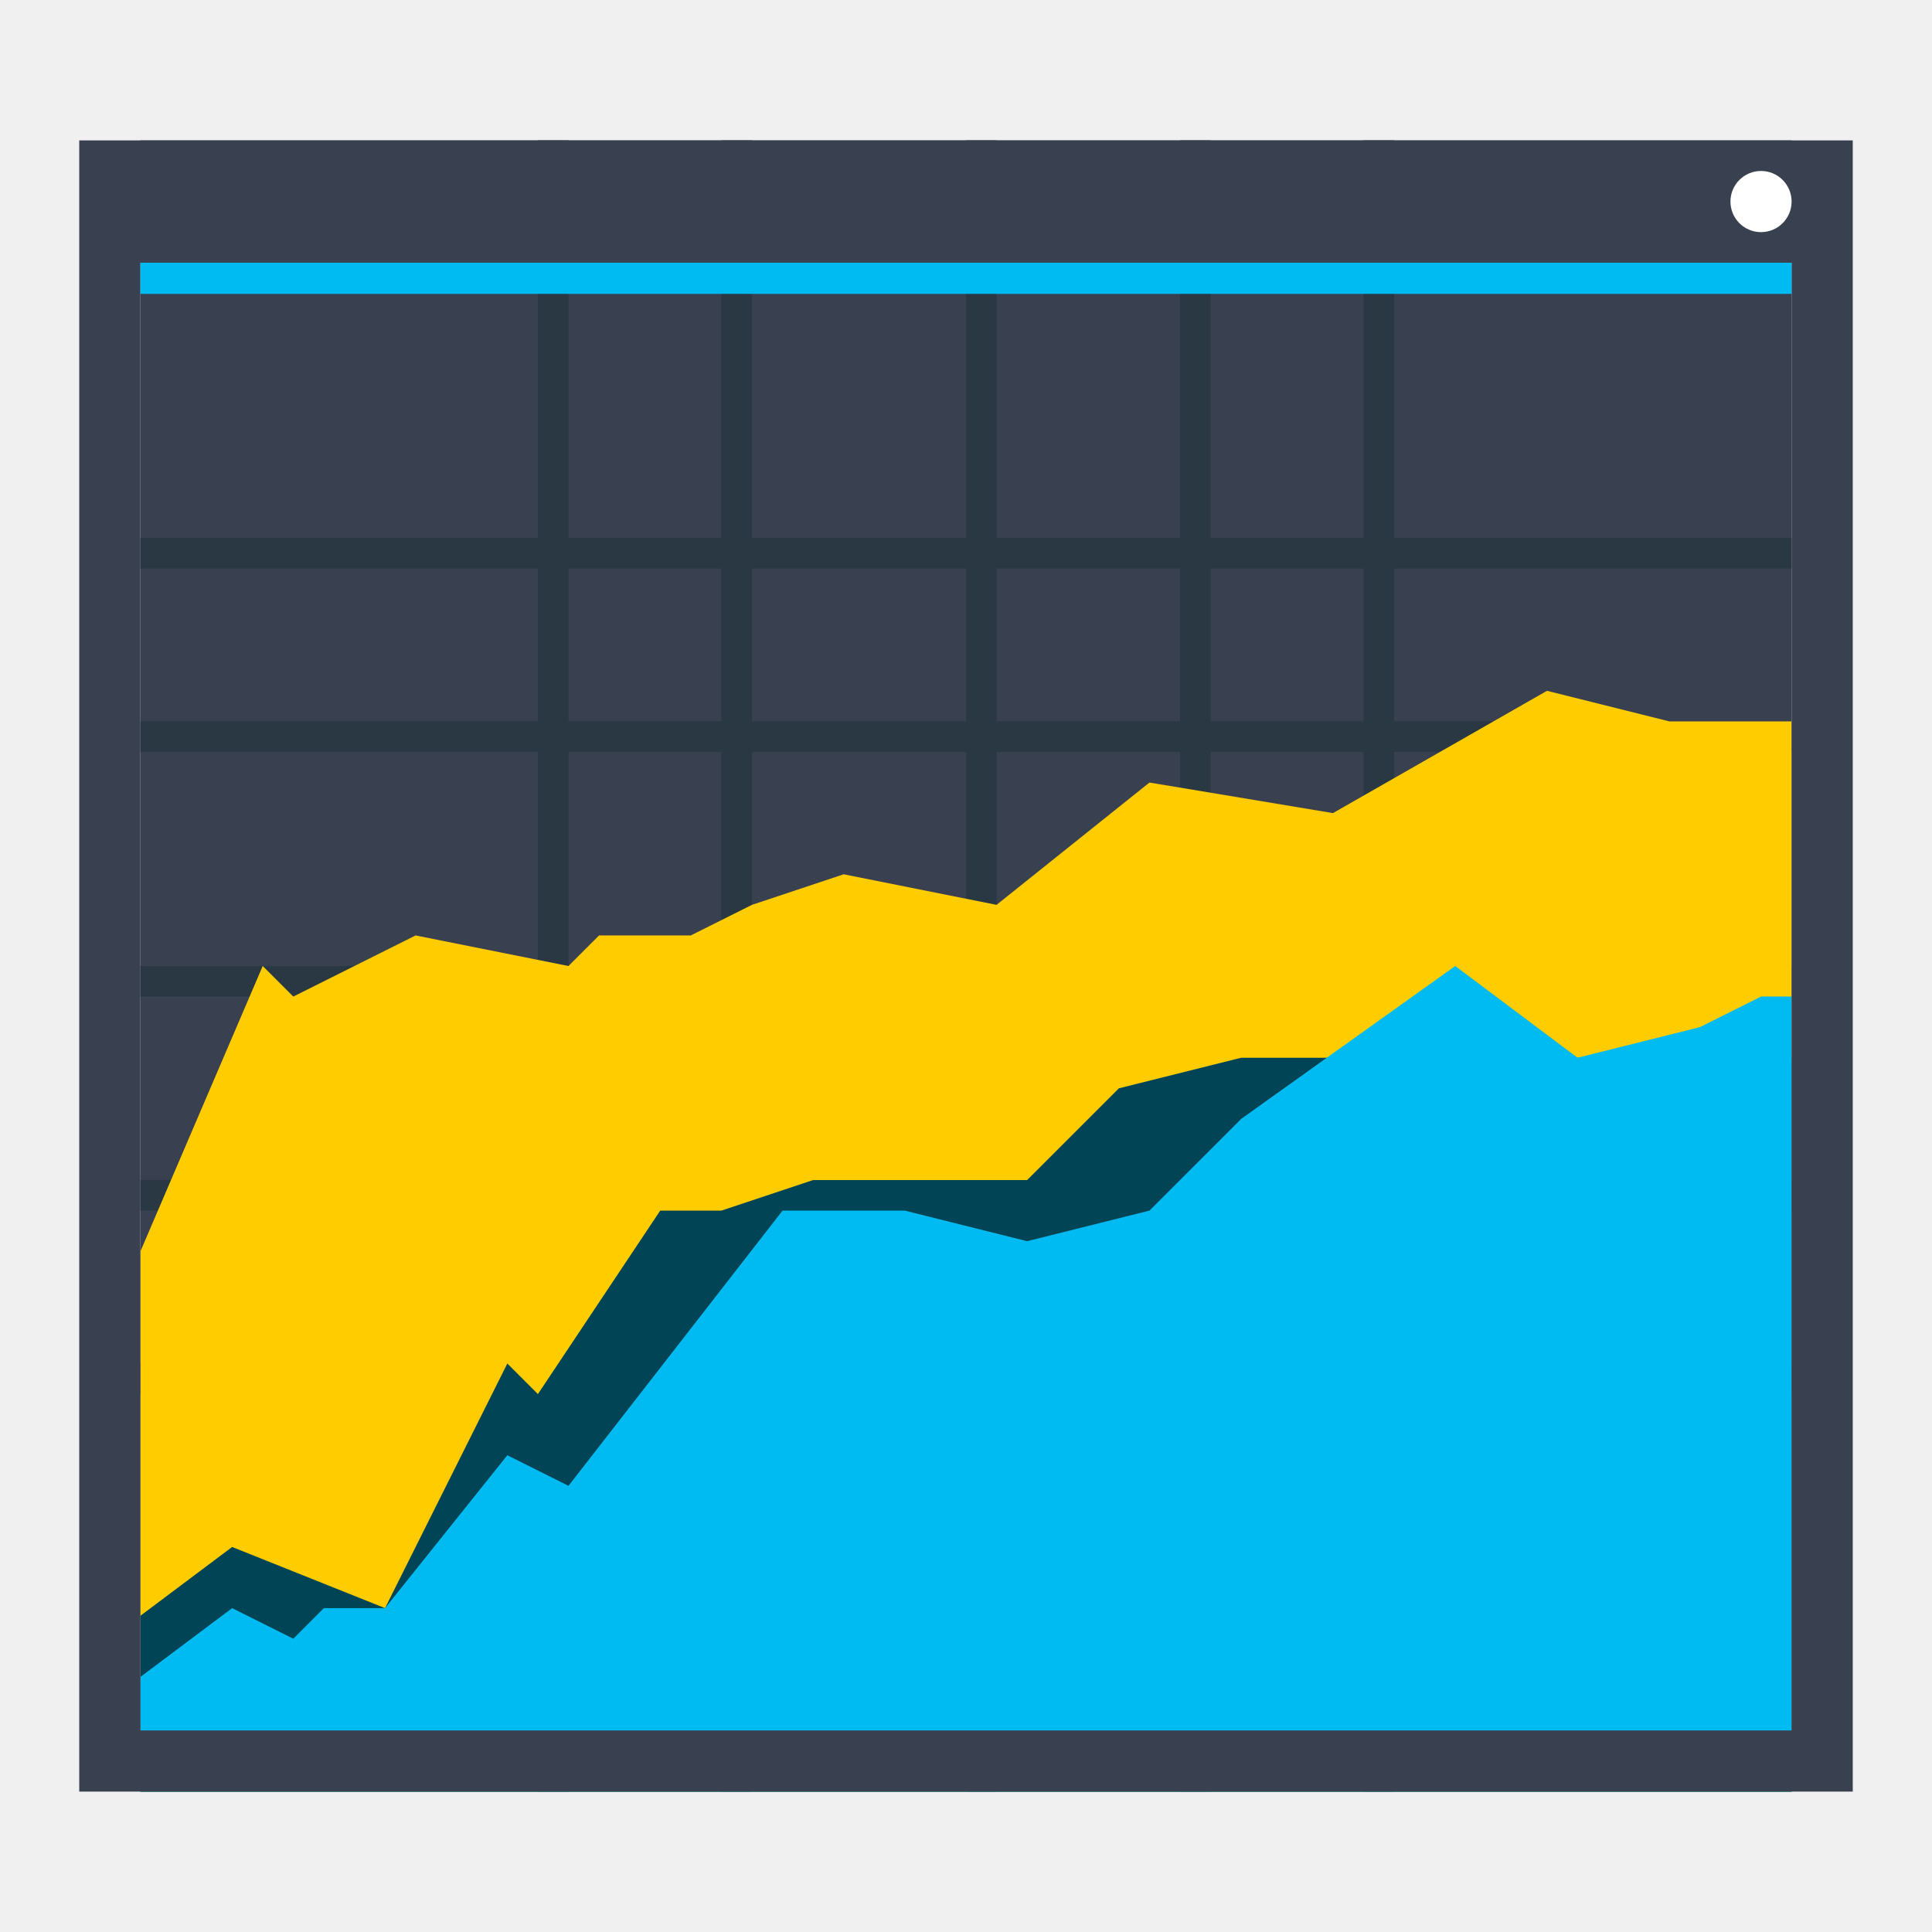
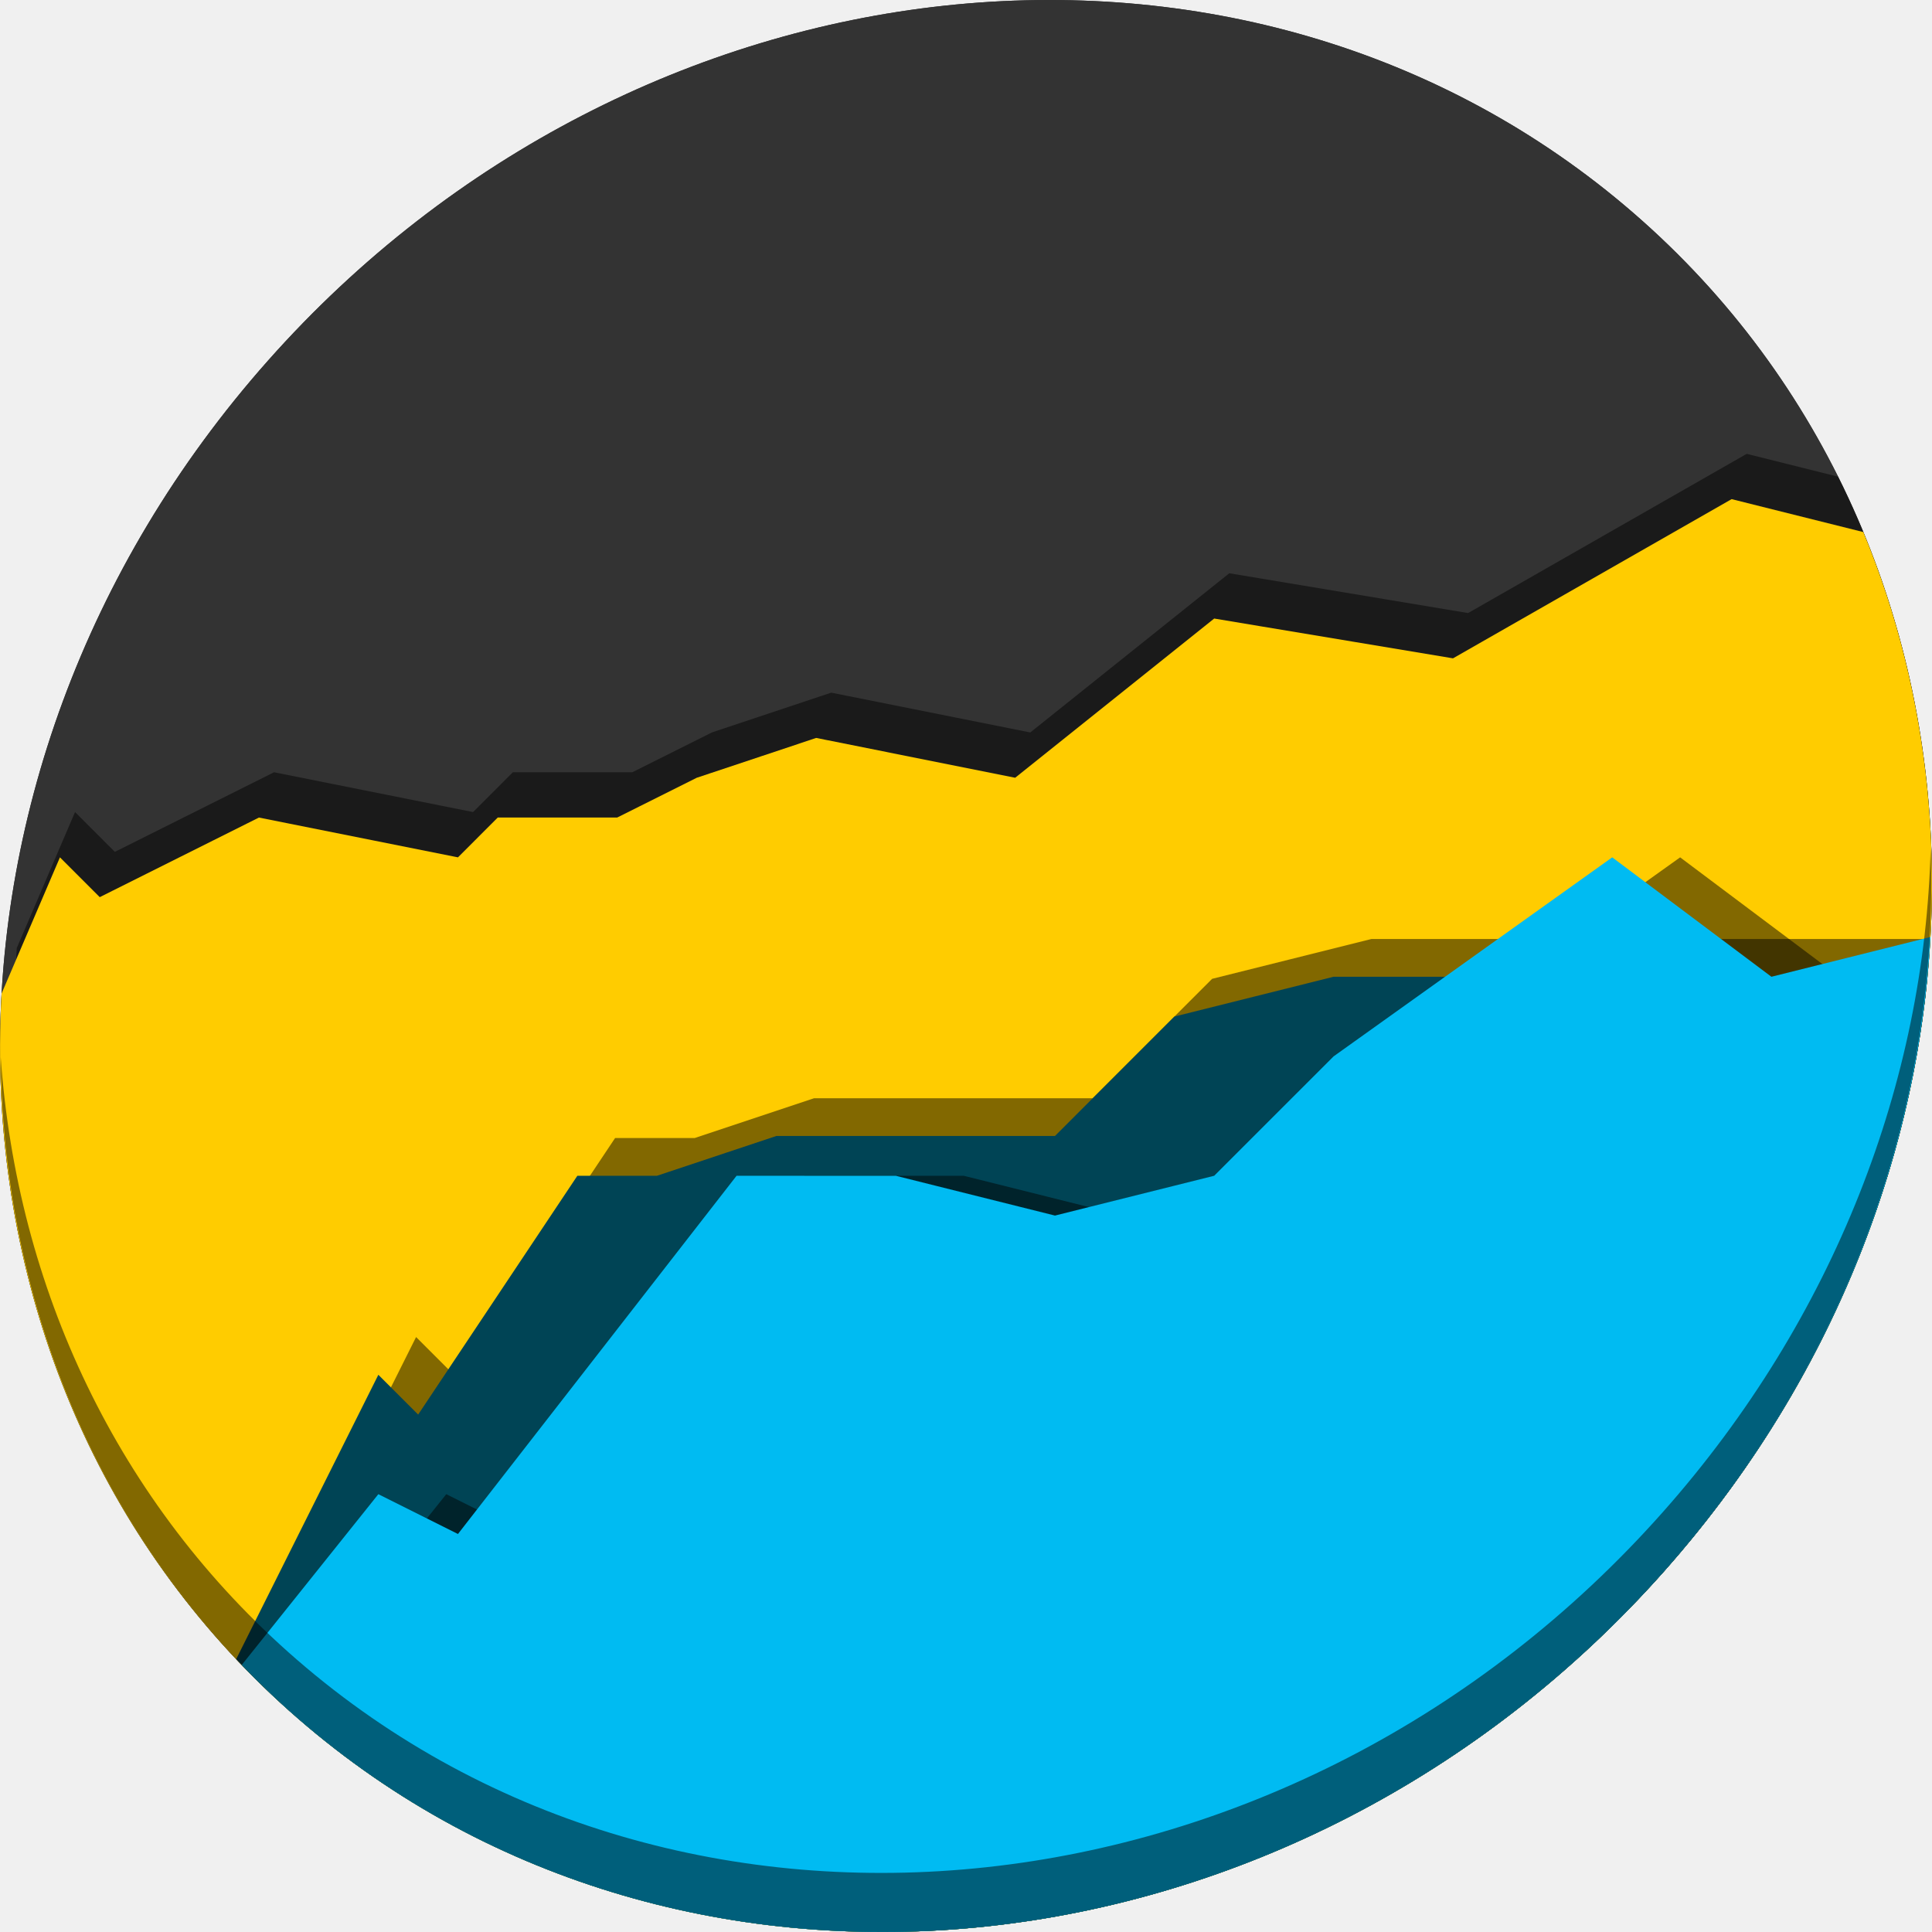
<svg xmlns="http://www.w3.org/2000/svg" width="512" height="512" viewBox="0 0 512 512" id="svg2" version="1.1">
  <defs id="defs4" />
  <g id="layer1" transform="translate(0,-610.5196)">
-     <rect style="fill:#394050;fill-opacity:1;stroke:none;stroke-width:8.103" id="rect4148" width="437.586" height="437.586" x="37.207" y="647.726" />
-     <path style="fill:#293842;fill-opacity:1;stroke:none;stroke-width:8.103" d="m 142.552,647.727 0,105.345 -105.345,0 0,8.103 105.345,0 0,40.517 -105.345,0 0,8.103 105.345,0 0,56.724 -105.345,0 0,8.103 105.345,0 0,48.621 -105.345,0 0,8.103 105.345,0 0,40.517 -105.345,0 0,8.103 105.345,0 0,105.345 8.103,0 0,-105.345 40.517,0 0,105.345 8.103,0 0,-105.345 56.724,0 0,105.345 8.103,0 0,-105.345 48.621,0 0,105.345 8.103,0 0,-105.345 40.517,0 0,105.345 8.103,0 0,-105.345 105.345,0 0,-8.103 -105.345,0 0,-40.517 105.345,0 0,-8.103 -105.345,0 0,-48.621 105.345,0 0,-8.103 -105.345,0 0,-56.724 105.345,0 0,-8.103 -105.345,0 0,-40.517 105.345,0 0,-8.103 -105.345,0 0,-105.345 -8.103,0 0,105.345 -40.517,0 0,-105.345 -8.103,0 0,105.345 -48.621,0 0,-105.345 -8.103,0 0,105.345 -56.724,0 0,-105.345 -8.103,0 0,105.345 -40.517,0 0,-105.345 z m 8.103,113.448 40.517,0 0,40.517 -40.517,0 z m 48.621,0 56.724,0 0,40.517 -56.724,0 z m 64.828,0 48.621,0 0,40.517 -48.621,0 z m 56.724,0 40.517,0 0,40.517 -40.517,0 z m -170.172,48.621 40.517,0 0,56.724 -40.517,0 z m 48.621,0 56.724,0 0,56.724 -56.724,0 z m 64.828,0 48.621,0 0,56.724 -48.621,0 z m 56.724,0 40.517,0 0,56.724 -40.517,0 z m -170.172,64.828 40.517,0 0,48.621 -40.517,0 z m 48.621,0 56.724,0 0,48.621 -56.724,0 z m 64.828,0 48.621,0 0,48.621 -48.621,0 z m 56.724,0 40.517,0 0,48.621 -40.517,0 z m -170.172,56.724 40.517,0 0,40.517 -40.517,0 z m 48.621,0 56.724,0 0,40.517 -56.724,0 z m 64.828,0 48.621,0 0,40.517 -48.621,0 z m 56.724,0 40.517,0 0,40.517 -40.517,0 z" id="rect4195" />
-     <path style="fill:#ffcc00;fill-opacity:1;fill-rule:evenodd;stroke:none;stroke-width:8.103px;stroke-linecap:butt;stroke-linejoin:miter;stroke-opacity:1" d="m 409.966,793.589 -56.724,32.414 -48.621,-8.103 -40.517,32.414 -40.517,-8.103 -24.31,8.103 -16.207,8.103 -24.31,0 -8.103,8.103 -40.517,-8.103 -16.207,8.103 -16.207,8.103 -8.103,-8.103 -32.414,75.638 0,143.156 437.586,0 0,-283.621 -32.414,0 -32.414,-8.103 z" id="path4294" />
-     <path style="fill:#004455;fill-opacity:1;fill-rule:evenodd;stroke:none;stroke-width:8.103px;stroke-linecap:butt;stroke-linejoin:miter;stroke-opacity:1" d="m 328.931,890.83 -32.414,8.103 -24.31,24.31 -56.724,0 -24.31,8.103 -16.207,0 -32.414,48.621 -8.103,-8.103 -32.414,64.828 -40.517,-16.207 -24.31,18.233 0,46.595 437.586,0 0,-194.483 -145.862,0 z" id="path4289" />
-     <path style="fill:#00bbf2;fill-opacity:1;fill-rule:evenodd;stroke:none;stroke-width:8.103px;stroke-linecap:butt;stroke-linejoin:miter;stroke-opacity:1" d="m 385.655,866.52 -56.724,40.517 -24.31,24.31 -32.414,8.103 -32.414,-8.103 -32.414,0 -56.724,72.931 -16.207,-8.103 -32.414,40.517 -16.207,0 -8.103,8.104 -16.207,-8.104 -24.31,18.233 0,30.388 437.586,0 0,-210.69 -8.103,0 -16.207,8.103 -32.414,8.103 -32.414,-24.31 z" id="path4284" />
-     <path style="opacity:1;fill:#394050;fill-opacity:1;stroke:none;stroke-width:8.103;stroke-opacity:1" d="m 21,647.727 0,421.379 0,16.207 16.207,0 437.586,0 16.207,0 0,-16.207 0,-421.379 -16.207,0 -437.586,0 -16.207,0 z m 16.207,32.414 437.586,0 0,388.965 -437.586,0 0,-388.965 z" id="rect4151" />
-     <circle style="opacity:1;fill:#ffffff;fill-opacity:1;stroke:none;stroke-width:8.103;stroke-opacity:1" id="path4155" cx="466.689" cy="663.934" r="8.103" d="m 474.793,663.934 c 0,4.475 -3.628,8.103 -8.103,8.103 -4.475,0 -8.103,-3.628 -8.103,-8.103 0,-4.475 3.628,-8.103 8.103,-8.103 4.475,0 8.103,3.628 8.103,8.103 z" />
-     <rect style="opacity:1;fill:#00bbf2;fill-opacity:1;stroke:none;stroke-width:8.103;stroke-opacity:1" id="rect4153" width="437.586" height="8.256" x="37.207" y="680.141" />
+     <g transform="translate(6.0699232e-7,3.0198028e-6)" id="g902">
+       <g style="fill:#333333;fill-opacity:1" id="g29" transform="matrix(8.044786,6.972729,-7.691882,8.675045,247.5303,490.973)">
+         <path id="path27" d="M 24,1 C 36.703,1 47,11.297 47,24 47,36.703 36.703,47 24,47 11.297,47 1,36.703 1,24 1,11.297 11.297,1 24,1 Z" style="fill:#333333;fill-opacity:1" />
+         <path style="fill:#333333;fill-opacity:1" d="M 24,1 C 36.703,1 47,11.297 47,24 47,36.703 36.703,47 24,47 11.297,47 1,36.703 1,24 1,11.297 11.297,1 24,1 Z" id="path881" />
+       </g>
+       <path id="path879" transform="translate(0,610.5196)" d="m 462.896,120.275 -73.836,42.191 -63.287,-10.547 -52.74,42.191 -52.738,-10.549 -31.645,10.549 -21.096,10.547 H 135.912 L 125.363,215.207 72.623,204.658 51.527,215.207 30.432,225.754 19.885,215.207 4.436,251.256 C 0.303,323.607 26.665,394.623 83.086,443.525 185.279,532.1 347.319,514.572 445.029,404.373 c 24.976,-28.168 43.32,-59.664 55.098,-92.424 19.4,-62.949 14.948,-129.572 -13.029,-185.623 z" style="fill:#000000;fill-opacity:0.49;fill-rule:evenodd;stroke:none;stroke-width:10.548px;stroke-linecap:butt;stroke-linejoin:miter;stroke-opacity:1" />
+       <path id="path4294" d="m 458.896,742.795 -73.836,42.191 -63.287,-10.547 -52.74,42.191 -52.738,-10.549 -31.645,10.549 -21.096,10.547 H 131.912 L 121.363,837.727 68.623,827.178 47.527,837.727 26.432,848.274 15.885,837.727 0.436,873.775 C -3.697,946.127 22.665,1017.143 79.086,1066.045 c 102.193,88.575 264.233,71.047 361.943,-39.152 71.509,-80.649 88.729,-188.57 52.77,-275.371 z" style="fill:#ffcc00;fill-opacity:1;fill-rule:evenodd;stroke:none;stroke-width:10.548px;stroke-linecap:butt;stroke-linejoin:miter;stroke-opacity:1" />
+       <path transform="translate(0,610.5196)" id="path872" d="m 363.418,248.85 -42.193,10.549 -31.643,31.645 h -73.836 l -31.643,10.547 h -21.096 l -42.191,63.287 -10.549,-10.547 -37.678,75.355 c 5.184,5.497 10.671,10.791 16.496,15.84 96.405,83.558 246.06,72.675 344.734,-21.34 2.436,-2.556 4.847,-5.148 7.209,-7.812 43.738,-49.329 67.155,-108.861 70.529,-167.523 z" style="fill:#000000;fill-opacity:0.49;fill-rule:evenodd;stroke:none;stroke-width:10.548px;stroke-linecap:butt;stroke-linejoin:miter;stroke-opacity:1" />
+       <path id="path4289" d="m 353.418,869.369 -42.193,10.549 -31.643,31.645 h -73.836 l -31.643,10.547 h -21.096 l -42.191,63.287 -10.549,-10.547 -37.678,75.355 c 5.184,5.497 10.671,10.791 16.496,15.84 102.193,88.575 264.233,71.047 361.943,-39.152 41.254,-46.527 64.443,-102.133 69.775,-157.523 z" style="fill:#004455;fill-opacity:1;fill-rule:evenodd;stroke:none;stroke-width:10.548px;stroke-linecap:butt;stroke-linejoin:miter;stroke-opacity:1" />
+       <path id="path865" transform="translate(0,610.5196)" d="m 445.252,227.207 -73.834,52.74 -31.645,31.643 -42.191,10.549 -42.191,-10.549 h -42.191 l -73.836,94.932 -21.096,-10.549 -36.207,45.26 c 4.751,4.943 9.749,9.719 15.025,14.293 41.486,35.958 92.836,54.428 145.74,56.312 71.763,-2.507 144.646,-35.062 198.203,-95.465 42.736,-48.198 66.086,-106.139 70.281,-163.49 l -23.867,5.967 z" style="fill:#000000;fill-opacity:0.49;fill-rule:evenodd;stroke:none;stroke-width:10.548px;stroke-linecap:butt;stroke-linejoin:miter;stroke-opacity:1" />
+       <path id="path4284" d="m 427.252,837.727 -73.834,52.74 -31.645,31.643 -42.191,10.549 -42.191,-10.549 h -42.191 l -73.836,94.932 -21.096,-10.549 -36.207,45.26 c 4.751,4.943 9.749,9.72 15.025,14.293 102.193,88.575 264.233,71.047 361.943,-39.152 43.871,-49.479 67.298,-109.224 70.561,-168.059 l -42.146,10.535 z" style="fill:#00bbf2;fill-opacity:1;fill-rule:evenodd;stroke:none;stroke-width:10.548px;stroke-linecap:butt;stroke-linejoin:miter;stroke-opacity:1" />
+       <path style="opacity:1;fill:#000000;fill-opacity:0.49;stroke-width:11.11" d="m 511.636,835.423 c -1.551,61.312 -25.161,124.155 -70.966,175.814 -97.71,110.199 -259.75,127.728 -361.943,39.153 C 30.827,1008.875 4.497,951.442 0.194,890.748 0.799,957.105 27.117,1021.002 79.079,1066.039 c 102.193,88.575 264.241,71.037 361.943,-39.153 49.705,-56.058 73.005,-125.291 70.613,-191.462 z" id="path51" />
+     </g>
  </g>
</svg>
